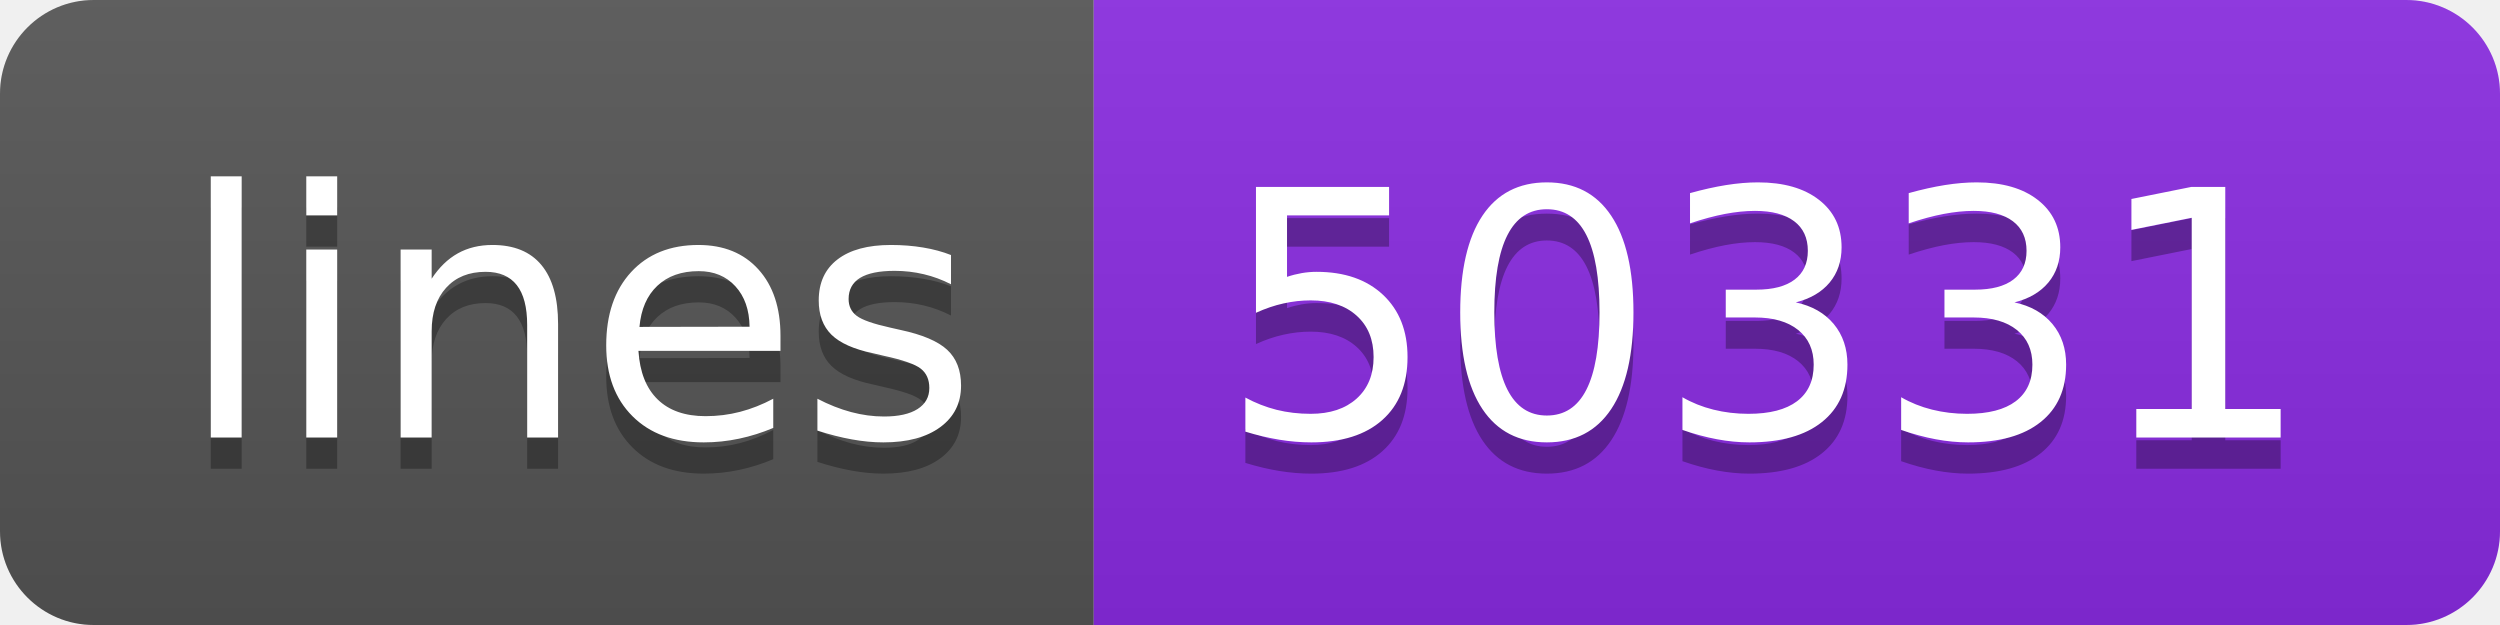
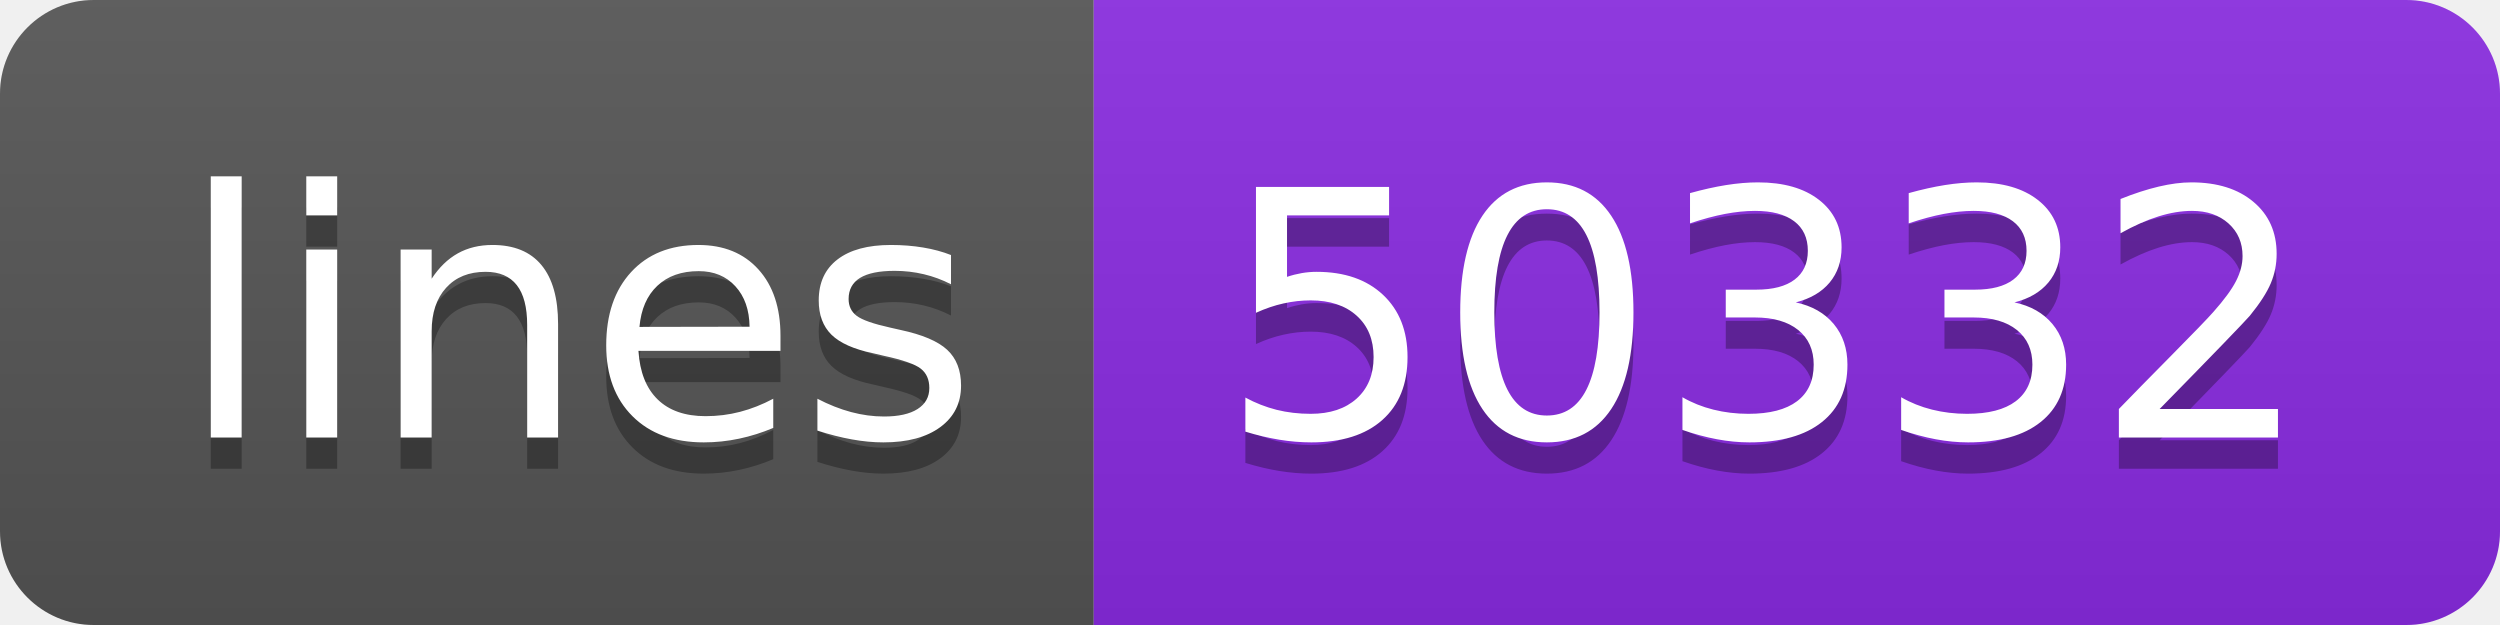
- <svg xmlns="http://www.w3.org/2000/svg" width="80" height="20" role="img" aria-label="lines: 50331">
+ <svg xmlns="http://www.w3.org/2000/svg" width="80" height="20" role="img" aria-label="lines: 50332">
  <linearGradient id="s" x2="0" y2="100%">
    <stop offset="0" stop-color="#bbb" stop-opacity=".1" />
    <stop offset="1" stop-opacity=".1" />
  </linearGradient>
  <clipPath id="r">
    <rect width="80" height="20" rx="3" fill="#fff" />
  </clipPath>
  <g clip-path="url(#r)">
    <rect width="35" height="20" fill="#555" />
    <rect x="35" width="45" height="20" fill="blueviolet" />
    <rect width="80" height="20" fill="url(#s)" />
  </g>
  <g fill="#fff" text-anchor="middle" font-family="Verdana,Geneva,DejaVu Sans,sans-serif" text-rendering="geometricPrecision" font-size="110">
    <text aria-hidden="true" x="185" y="150" fill="#010101" fill-opacity=".3" transform="scale(.1)" textLength="250">lines</text>
    <text x="185" y="140" transform="scale(.1)" fill="#fff" textLength="250">lines</text>
-     <text aria-hidden="true" x="565" y="150" fill="#010101" fill-opacity=".3" transform="scale(.1)" textLength="350">50331</text>
-     <text x="565" y="140" transform="scale(.1)" fill="#fff" textLength="350">50331</text>
+     <text aria-hidden="true" x="565" y="150" fill="#010101" fill-opacity=".3" transform="scale(.1)" textLength="350">50332</text>
+     <text x="565" y="140" transform="scale(.1)" fill="#fff" textLength="350">50332</text>
  </g>
</svg>
